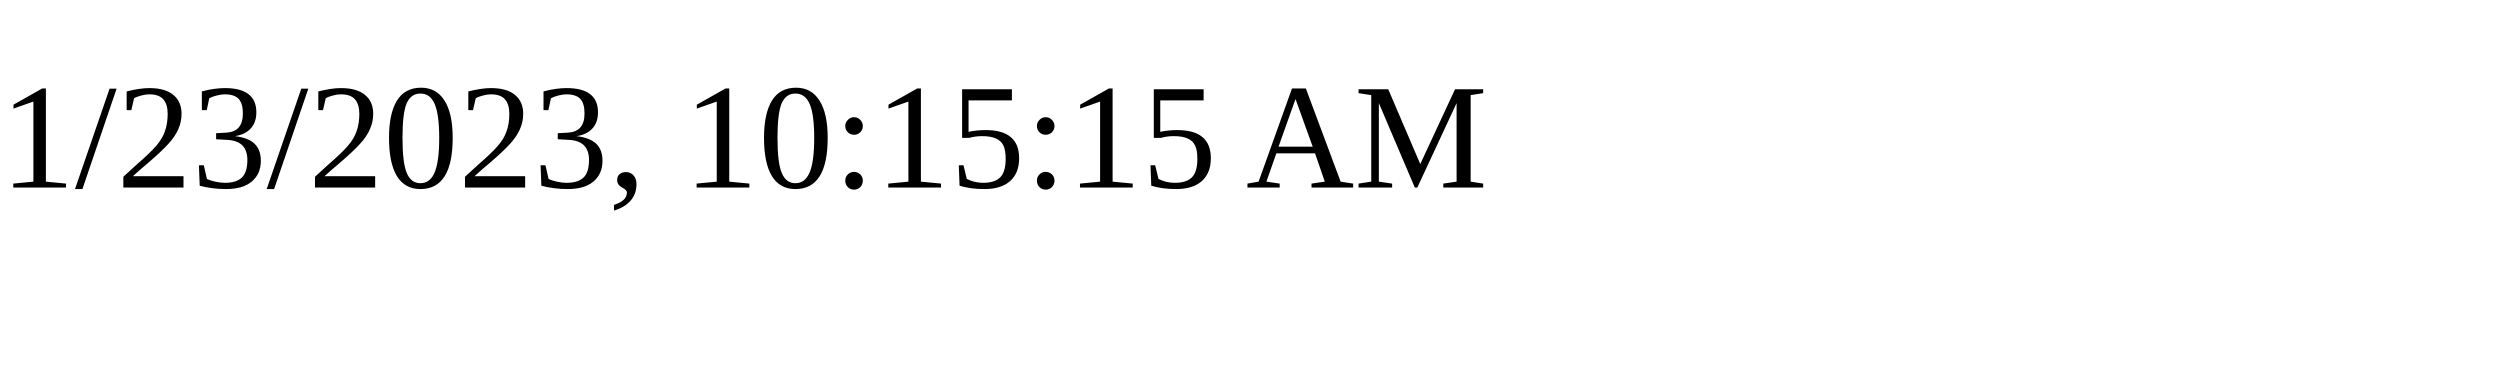
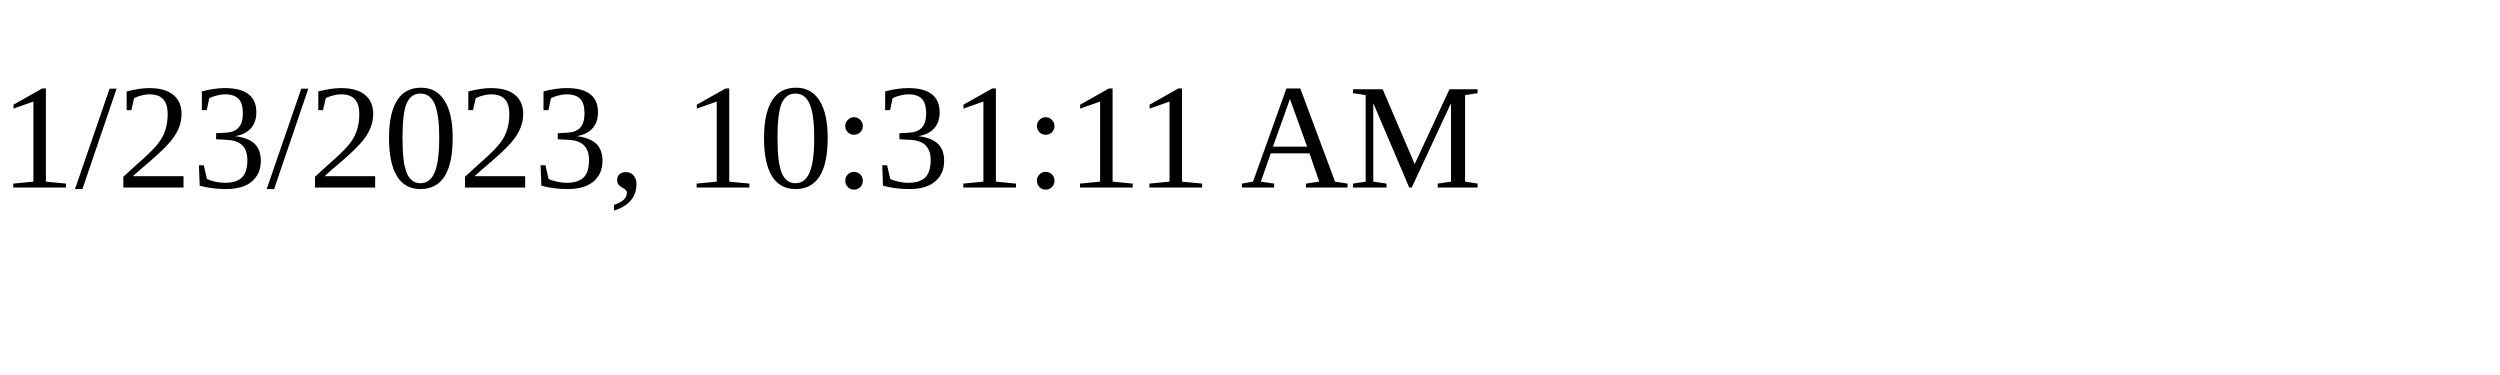
<svg xmlns="http://www.w3.org/2000/svg" height="30" width="200">
-   <text x="0" y="15">1/23/2023, 10:15:15 AM</text>
+   <text x="0" y="15">1/23/2023, 10:31:11 AM</text>
</svg>
